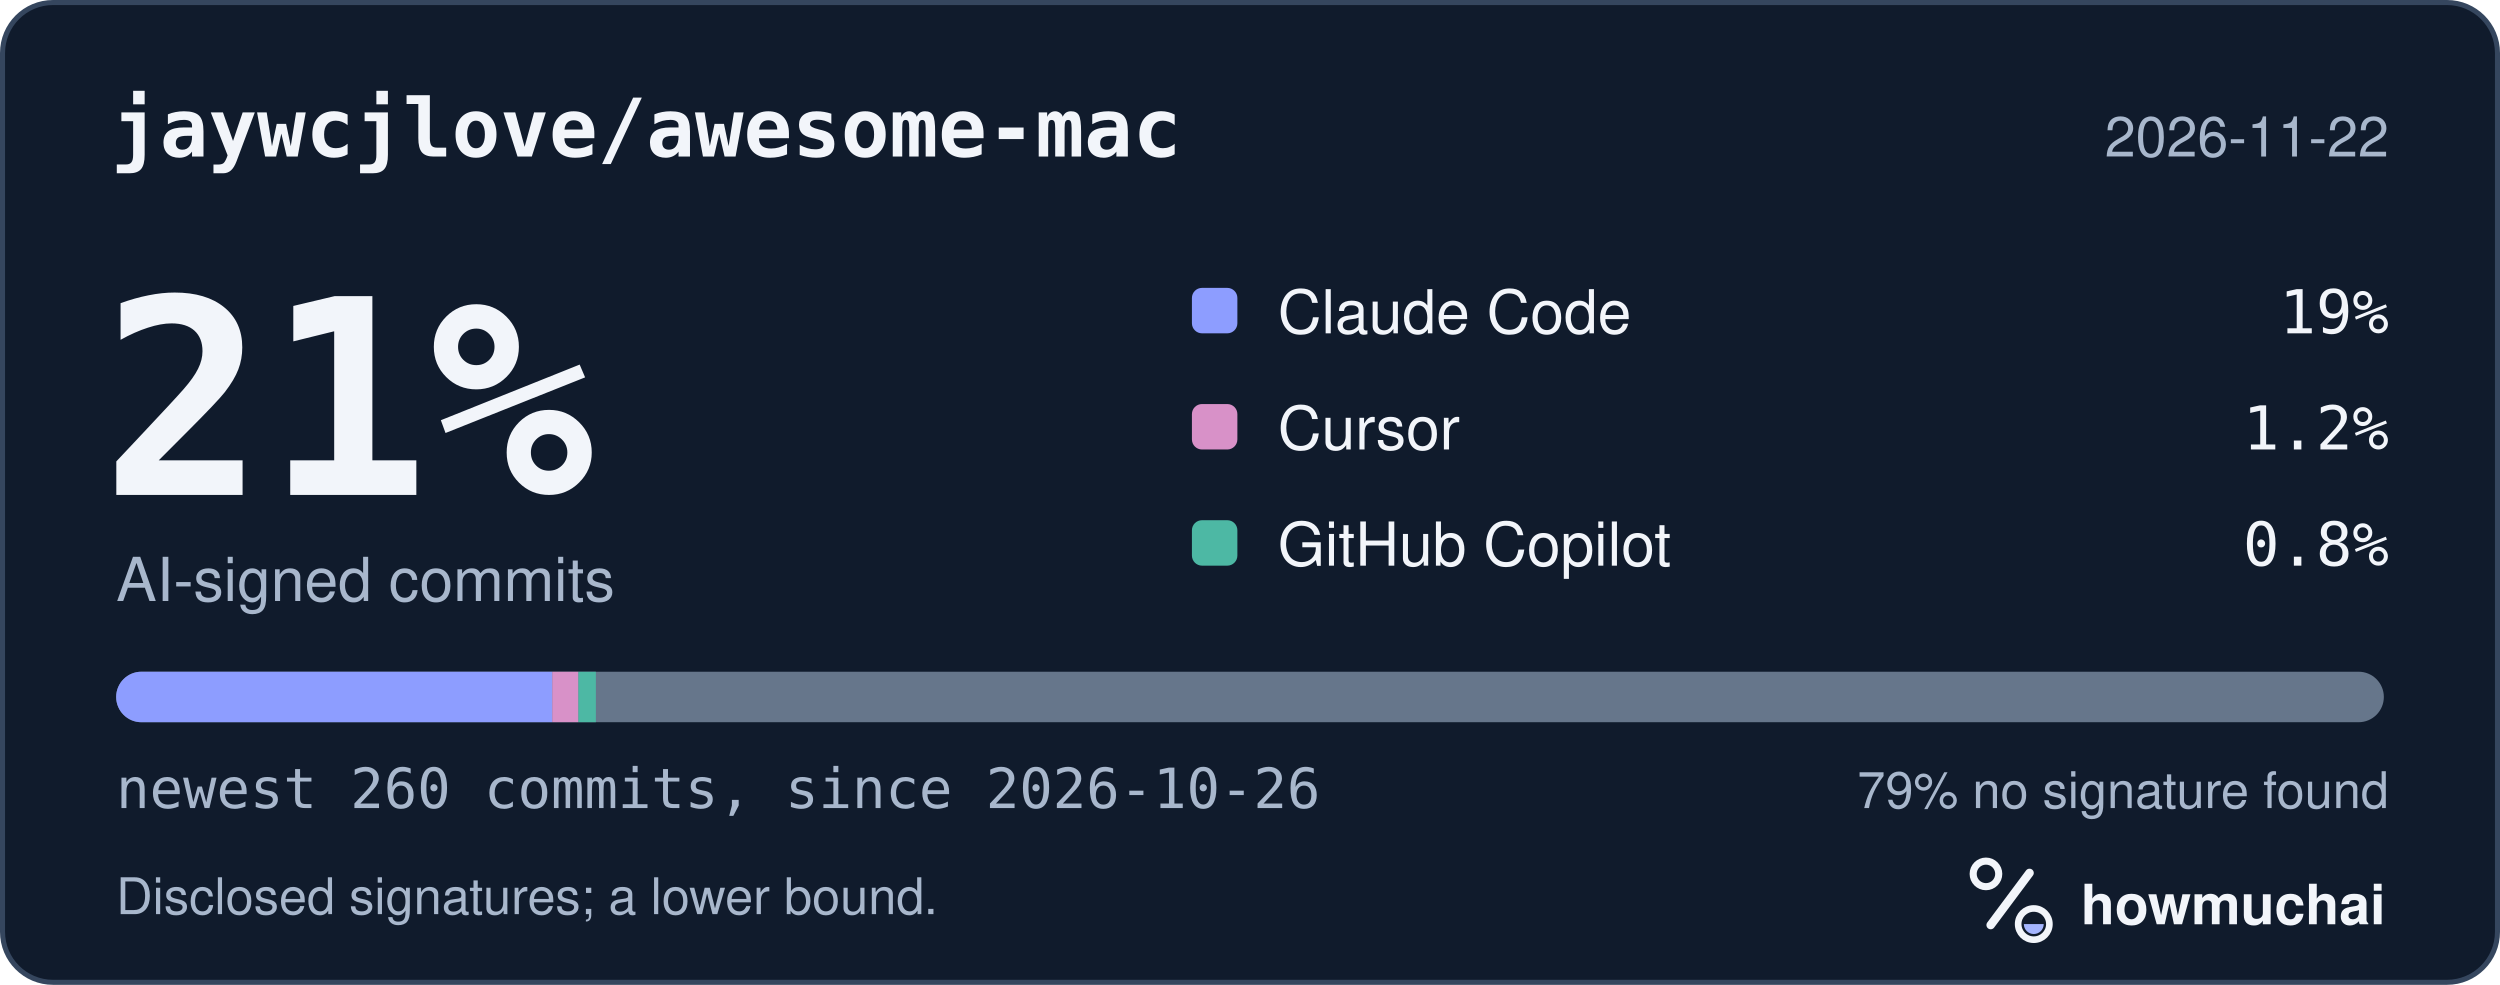
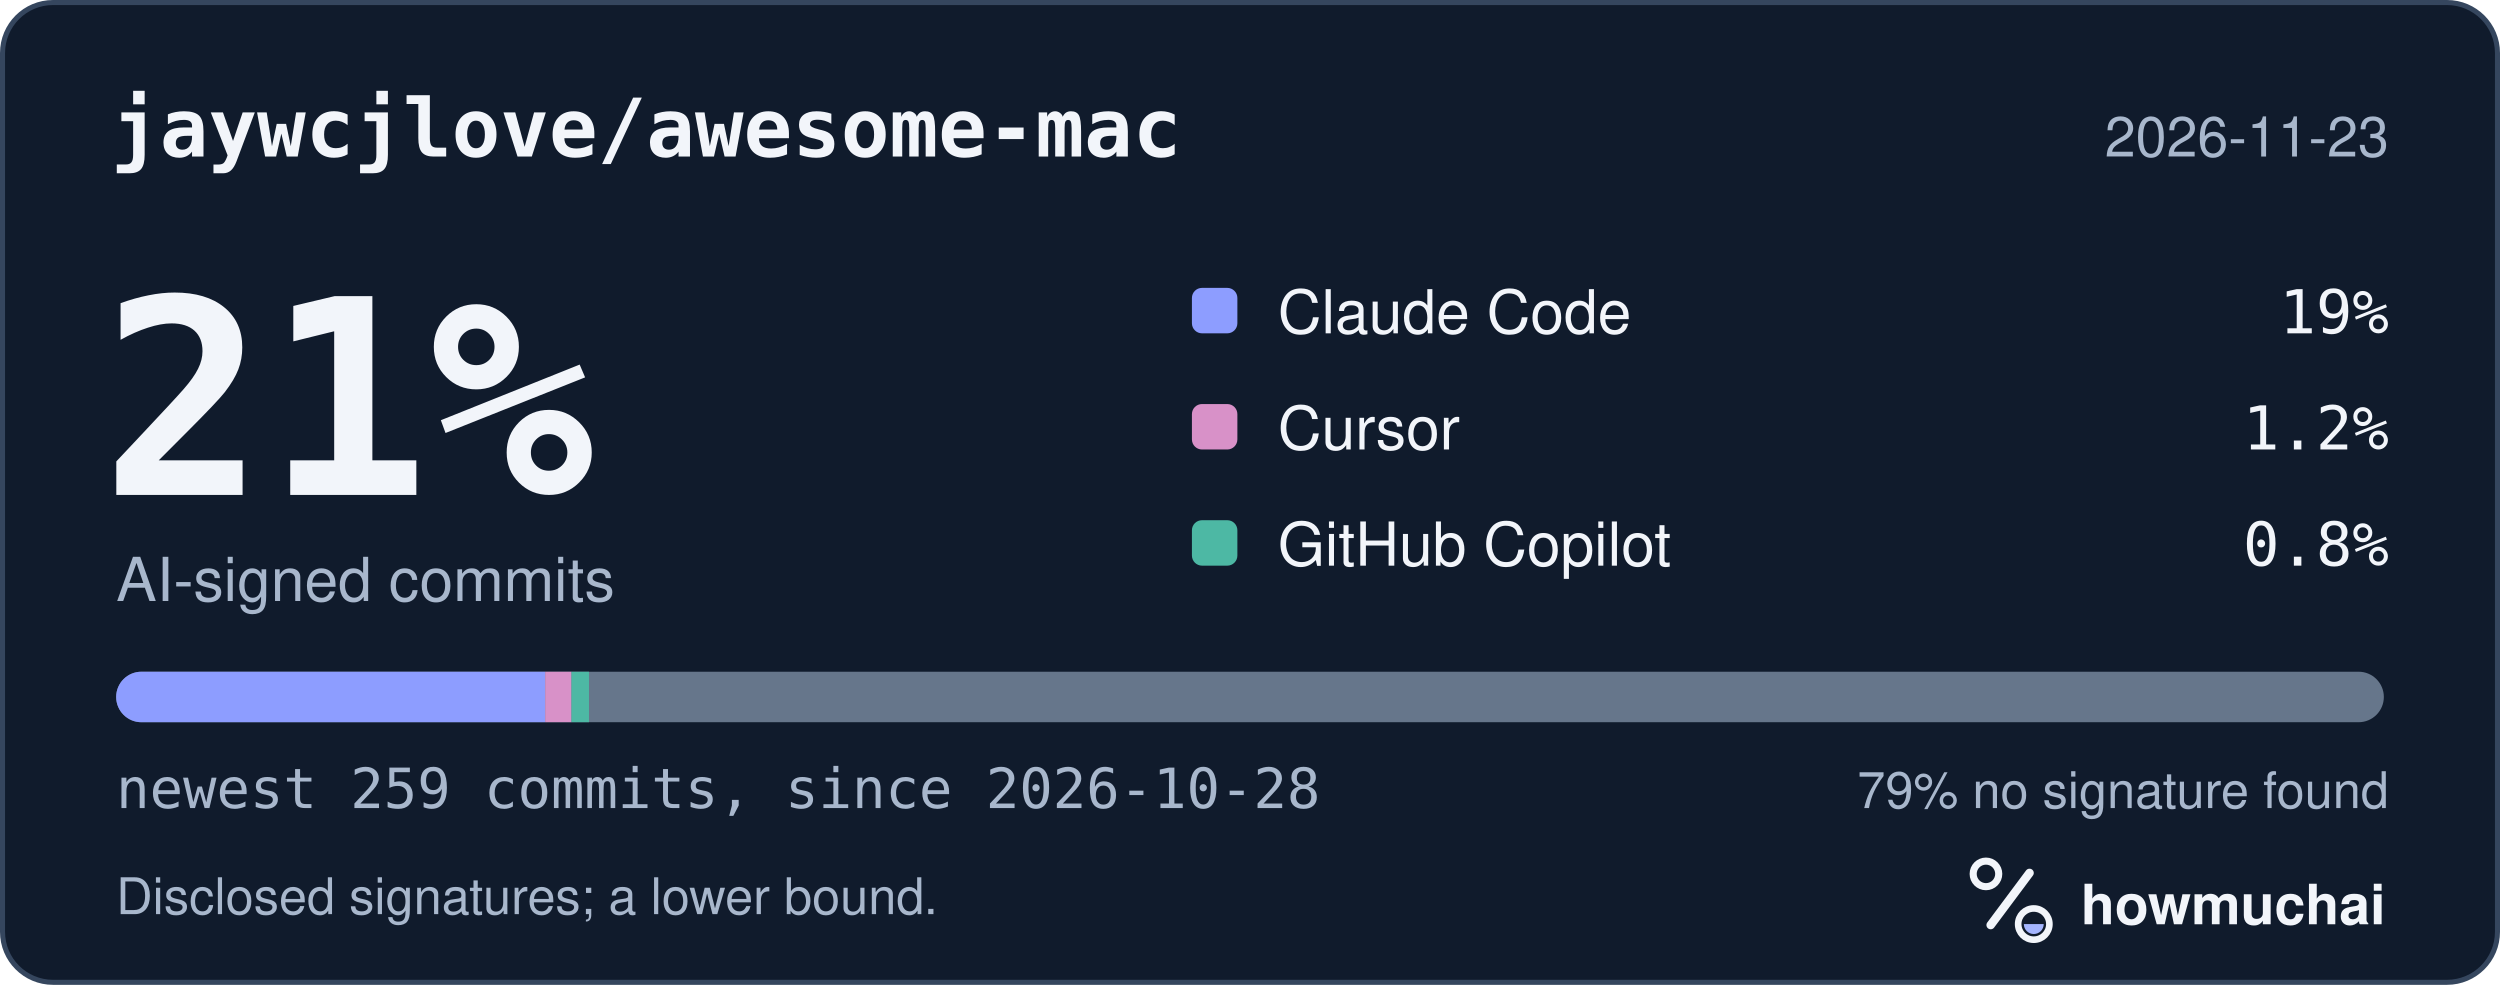
<svg xmlns="http://www.w3.org/2000/svg" width="495" height="195" viewBox="0 0 495 195" role="img" aria-labelledby="hm-t hm-d">
  <rect x="0.5" y="0.5" width="494" height="194" rx="10" fill="#101B2C" stroke="#35465E" />
  <text x="22" y="31" fill="#F2F5FA" font-family="ui-monospace, SF Mono, Menlo, Consolas, IBM Plex Mono, monospace" font-size="16" font-weight="600">jaywcjlove/awesome-mac</text>
-   <text x="473" y="31" fill="#A8B7CC" font-family="-apple-system, BlinkMacSystemFont, Segoe UI, Helvetica, Arial, Fira Sans, sans-serif" font-size="11" text-anchor="end">2026-11-22</text>
+   <text x="473" y="31" fill="#A8B7CC" font-family="-apple-system, BlinkMacSystemFont, Segoe UI, Helvetica, Arial, Fira Sans, sans-serif" font-size="11" text-anchor="end">2026-11-23</text>
  <text x="20" y="98" fill="#F2F5FA" font-family="ui-monospace, SF Mono, Menlo, Consolas, IBM Plex Mono, monospace" font-size="54" font-weight="700">21%</text>
  <text x="23" y="119" fill="#A8B7CC" font-family="-apple-system, BlinkMacSystemFont, Segoe UI, Helvetica, Arial, Fira Sans, sans-serif" font-size="12">AI-signed commits</text>
  <rect x="236" y="57" width="9" height="9" rx="2" fill="#8D9DFF" />
  <text x="253" y="66" fill="#F2F5FA" font-family="-apple-system, BlinkMacSystemFont, Segoe UI, Helvetica, Arial, Fira Sans, sans-serif" font-size="12">Claude Code</text>
  <text x="473" y="66" fill="#F2F5FA" font-family="ui-monospace, SF Mono, Menlo, Consolas, IBM Plex Mono, monospace" font-size="12" text-anchor="end">19%</text>
  <rect x="236" y="80" width="9" height="9" rx="2" fill="#D891C8" />
  <text x="253" y="89" fill="#F2F5FA" font-family="-apple-system, BlinkMacSystemFont, Segoe UI, Helvetica, Arial, Fira Sans, sans-serif" font-size="12">Cursor</text>
  <text x="473" y="89" fill="#F2F5FA" font-family="ui-monospace, SF Mono, Menlo, Consolas, IBM Plex Mono, monospace" font-size="12" text-anchor="end">1.2%</text>
  <rect x="236" y="103" width="9" height="9" rx="2" fill="#4DB8A4" />
  <text x="253" y="112" fill="#F2F5FA" font-family="-apple-system, BlinkMacSystemFont, Segoe UI, Helvetica, Arial, Fira Sans, sans-serif" font-size="12">GitHub Copilot</text>
  <text x="473" y="112" fill="#F2F5FA" font-family="ui-monospace, SF Mono, Menlo, Consolas, IBM Plex Mono, monospace" font-size="12" text-anchor="end">0.8%</text>
  <defs>
    <clipPath id="hm-bar">
      <rect x="23" y="133" width="449" height="10" rx="5" />
    </clipPath>
  </defs>
  <rect x="23" y="133" width="449" height="10" rx="5" fill="#66768B" />
  <g clip-path="url(#hm-bar)">
-     <rect x="23.00" y="133" width="86.35" height="10" fill="#8D9DFF" />
-     <rect x="109.35" y="133" width="5.18" height="10" fill="#D891C8" />
-     <rect x="114.53" y="133" width="3.45" height="10" fill="#4DB8A4" />
+     <rect x="23.00" y="133" width="84.95" height="10" fill="#8D9DFF" />
+     <rect x="107.95" y="133" width="5.20" height="10" fill="#D891C8" />
+     <rect x="113.15" y="133" width="3.47" height="10" fill="#4DB8A4" />
  </g>
-   <text x="23" y="160" fill="#A8B7CC" font-family="ui-monospace, SF Mono, Menlo, Consolas, IBM Plex Mono, monospace" font-size="11">newest 260 commits, since 2026-10-26</text>
+   <text x="23" y="160" fill="#A8B7CC" font-family="ui-monospace, SF Mono, Menlo, Consolas, IBM Plex Mono, monospace" font-size="11">newest 259 commits, since 2026-10-28</text>
  <text x="473" y="160" fill="#A8B7CC" font-family="-apple-system, BlinkMacSystemFont, Segoe UI, Helvetica, Arial, Fira Sans, sans-serif" font-size="10" text-anchor="end">79% no signature found</text>
  <text x="23" y="181" fill="#A8B7CC" font-family="-apple-system, BlinkMacSystemFont, Segoe UI, Helvetica, Arial, Fira Sans, sans-serif" font-size="10">Disclosed signatures; a lower bound.</text>
  <g transform="translate(386 166) scale(0.046875)">
    <circle cx="154" cy="150" r="54" fill="none" stroke="#F2F5FA" stroke-width="30" />
    <path d="M174 366 338 146" fill="none" stroke="#F2F5FA" stroke-width="36" stroke-linecap="round" />
    <circle cx="356" cy="362" r="66" fill="none" stroke="#F2F5FA" stroke-width="28" />
    <path d="M314 362a42 42 0 0 0 84 0Z" fill="#A4B5FF" />
  </g>
  <text x="412" y="183" fill="#F2F5FA" font-family="-apple-system, BlinkMacSystemFont, Segoe UI, Helvetica, Arial, Fira Sans, sans-serif" font-size="11" font-weight="650">howmuchai</text>
</svg>
